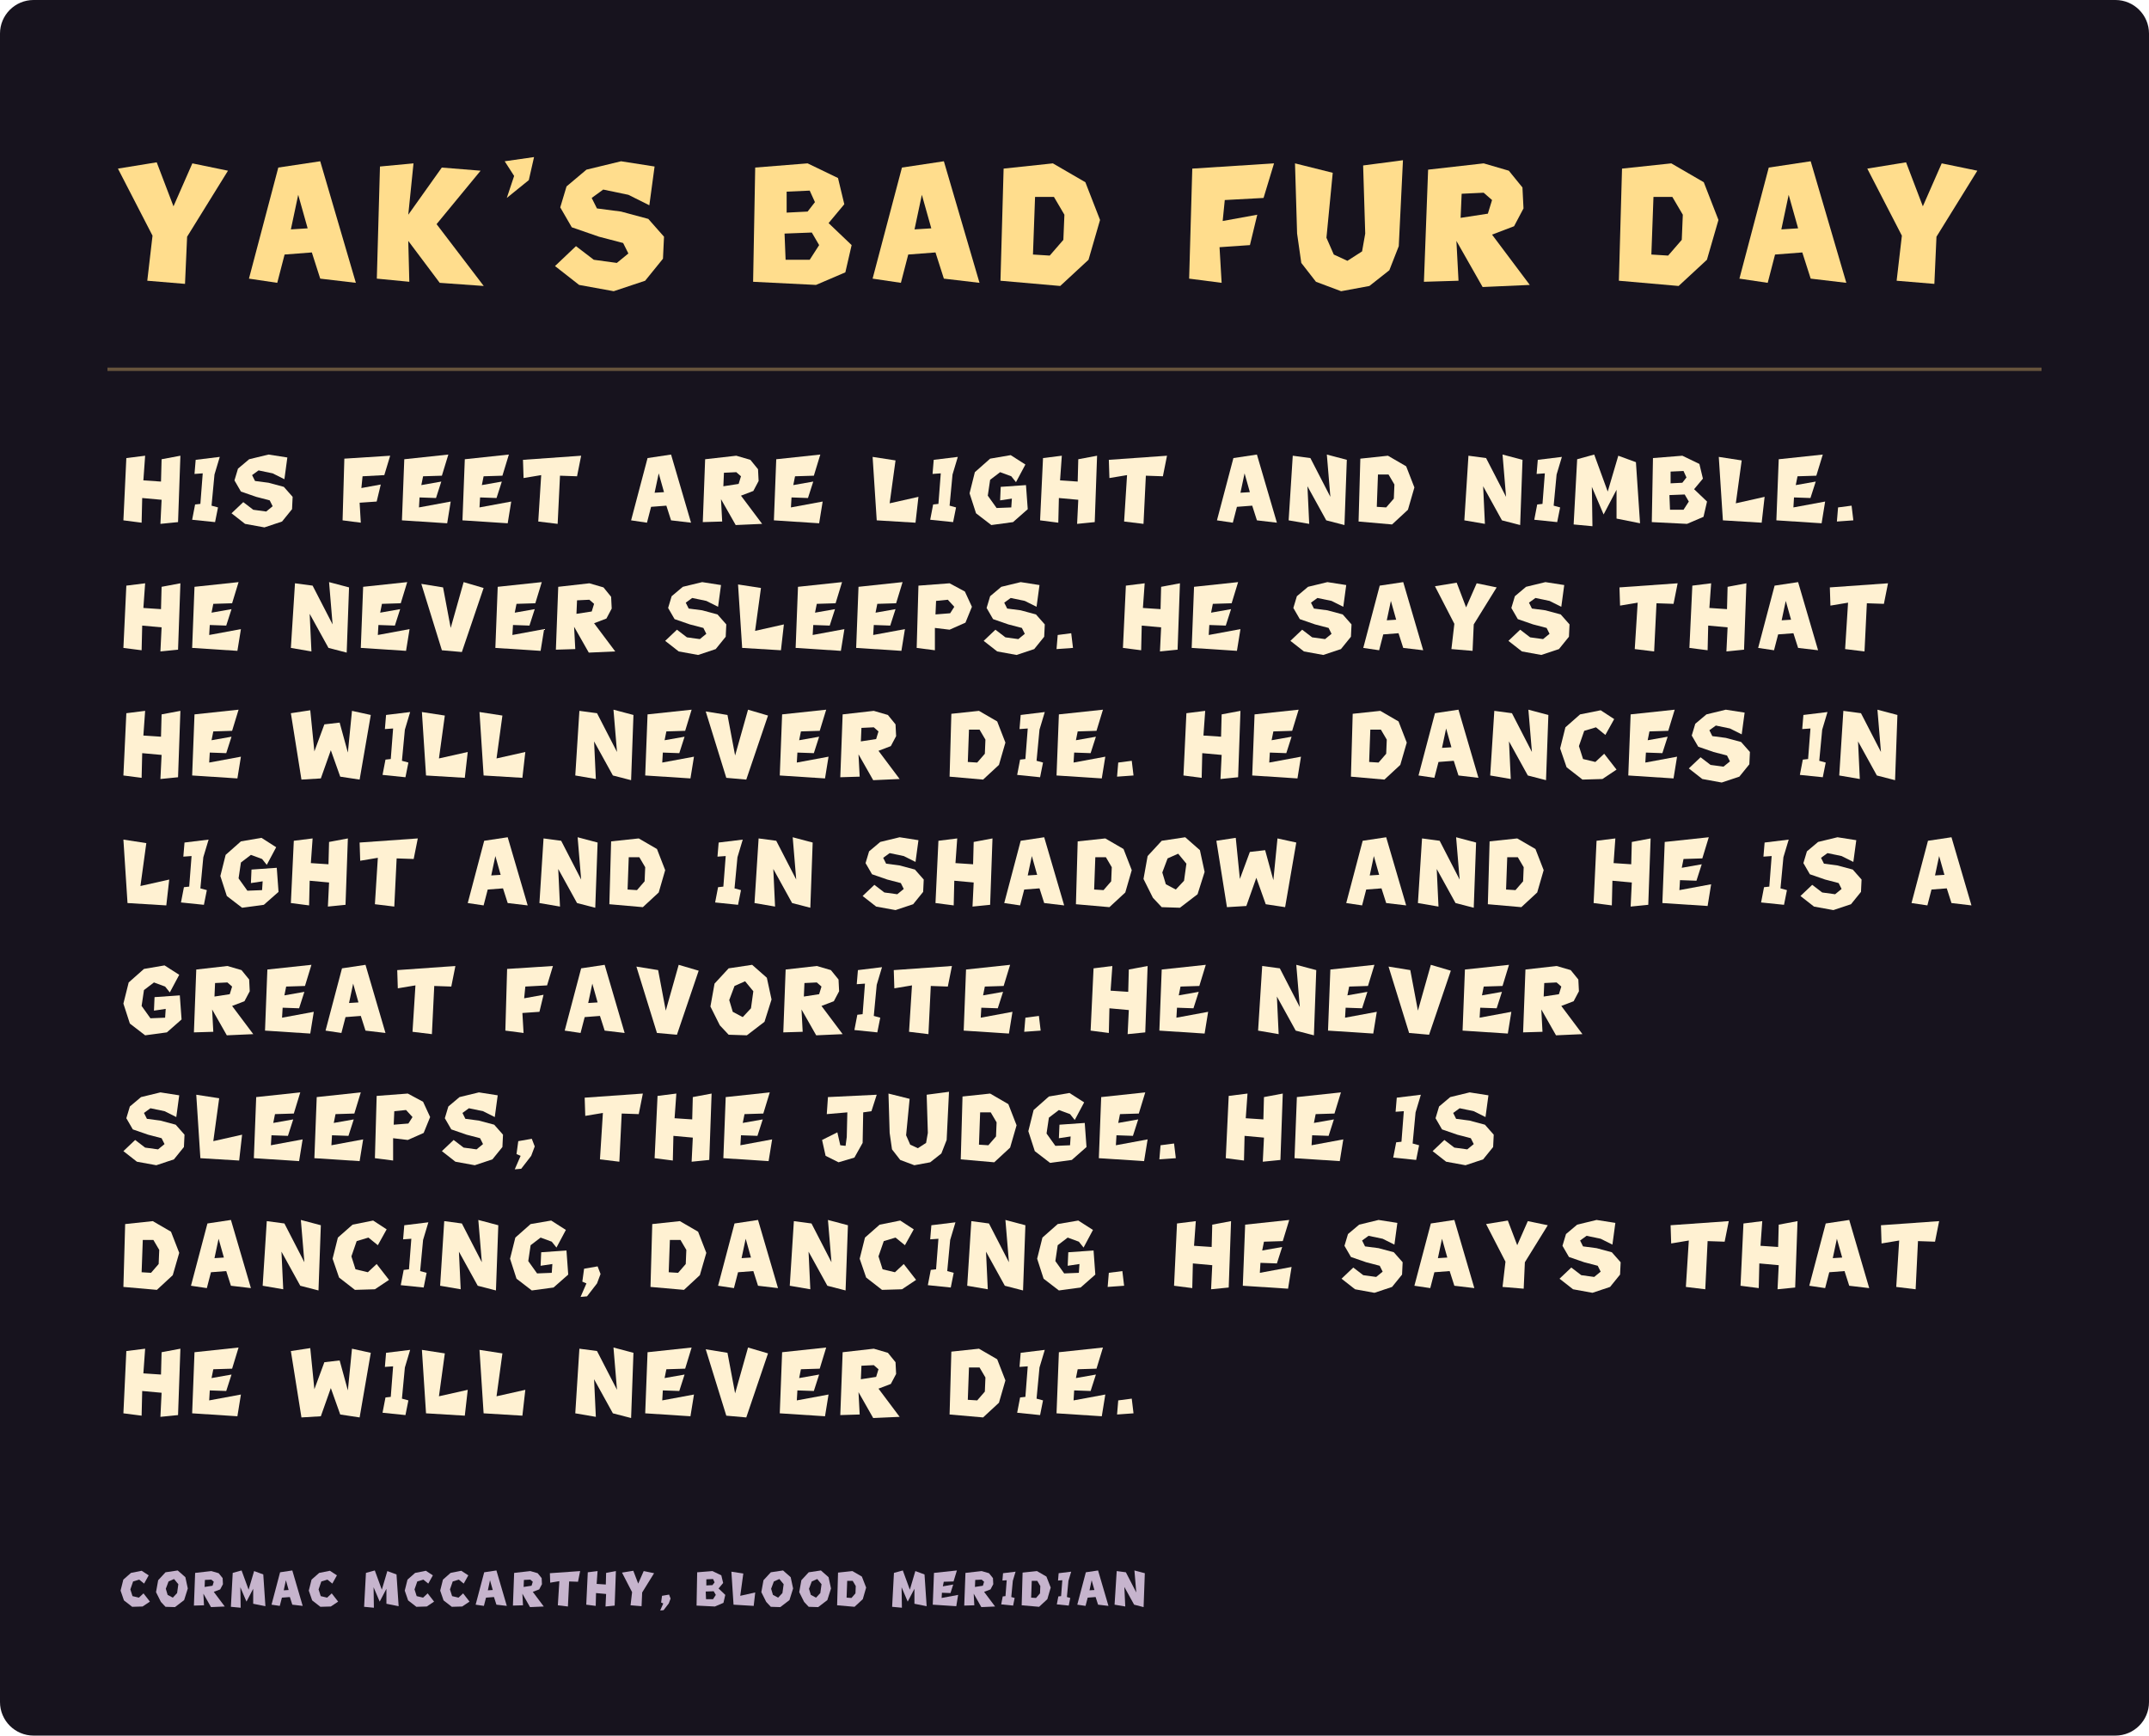
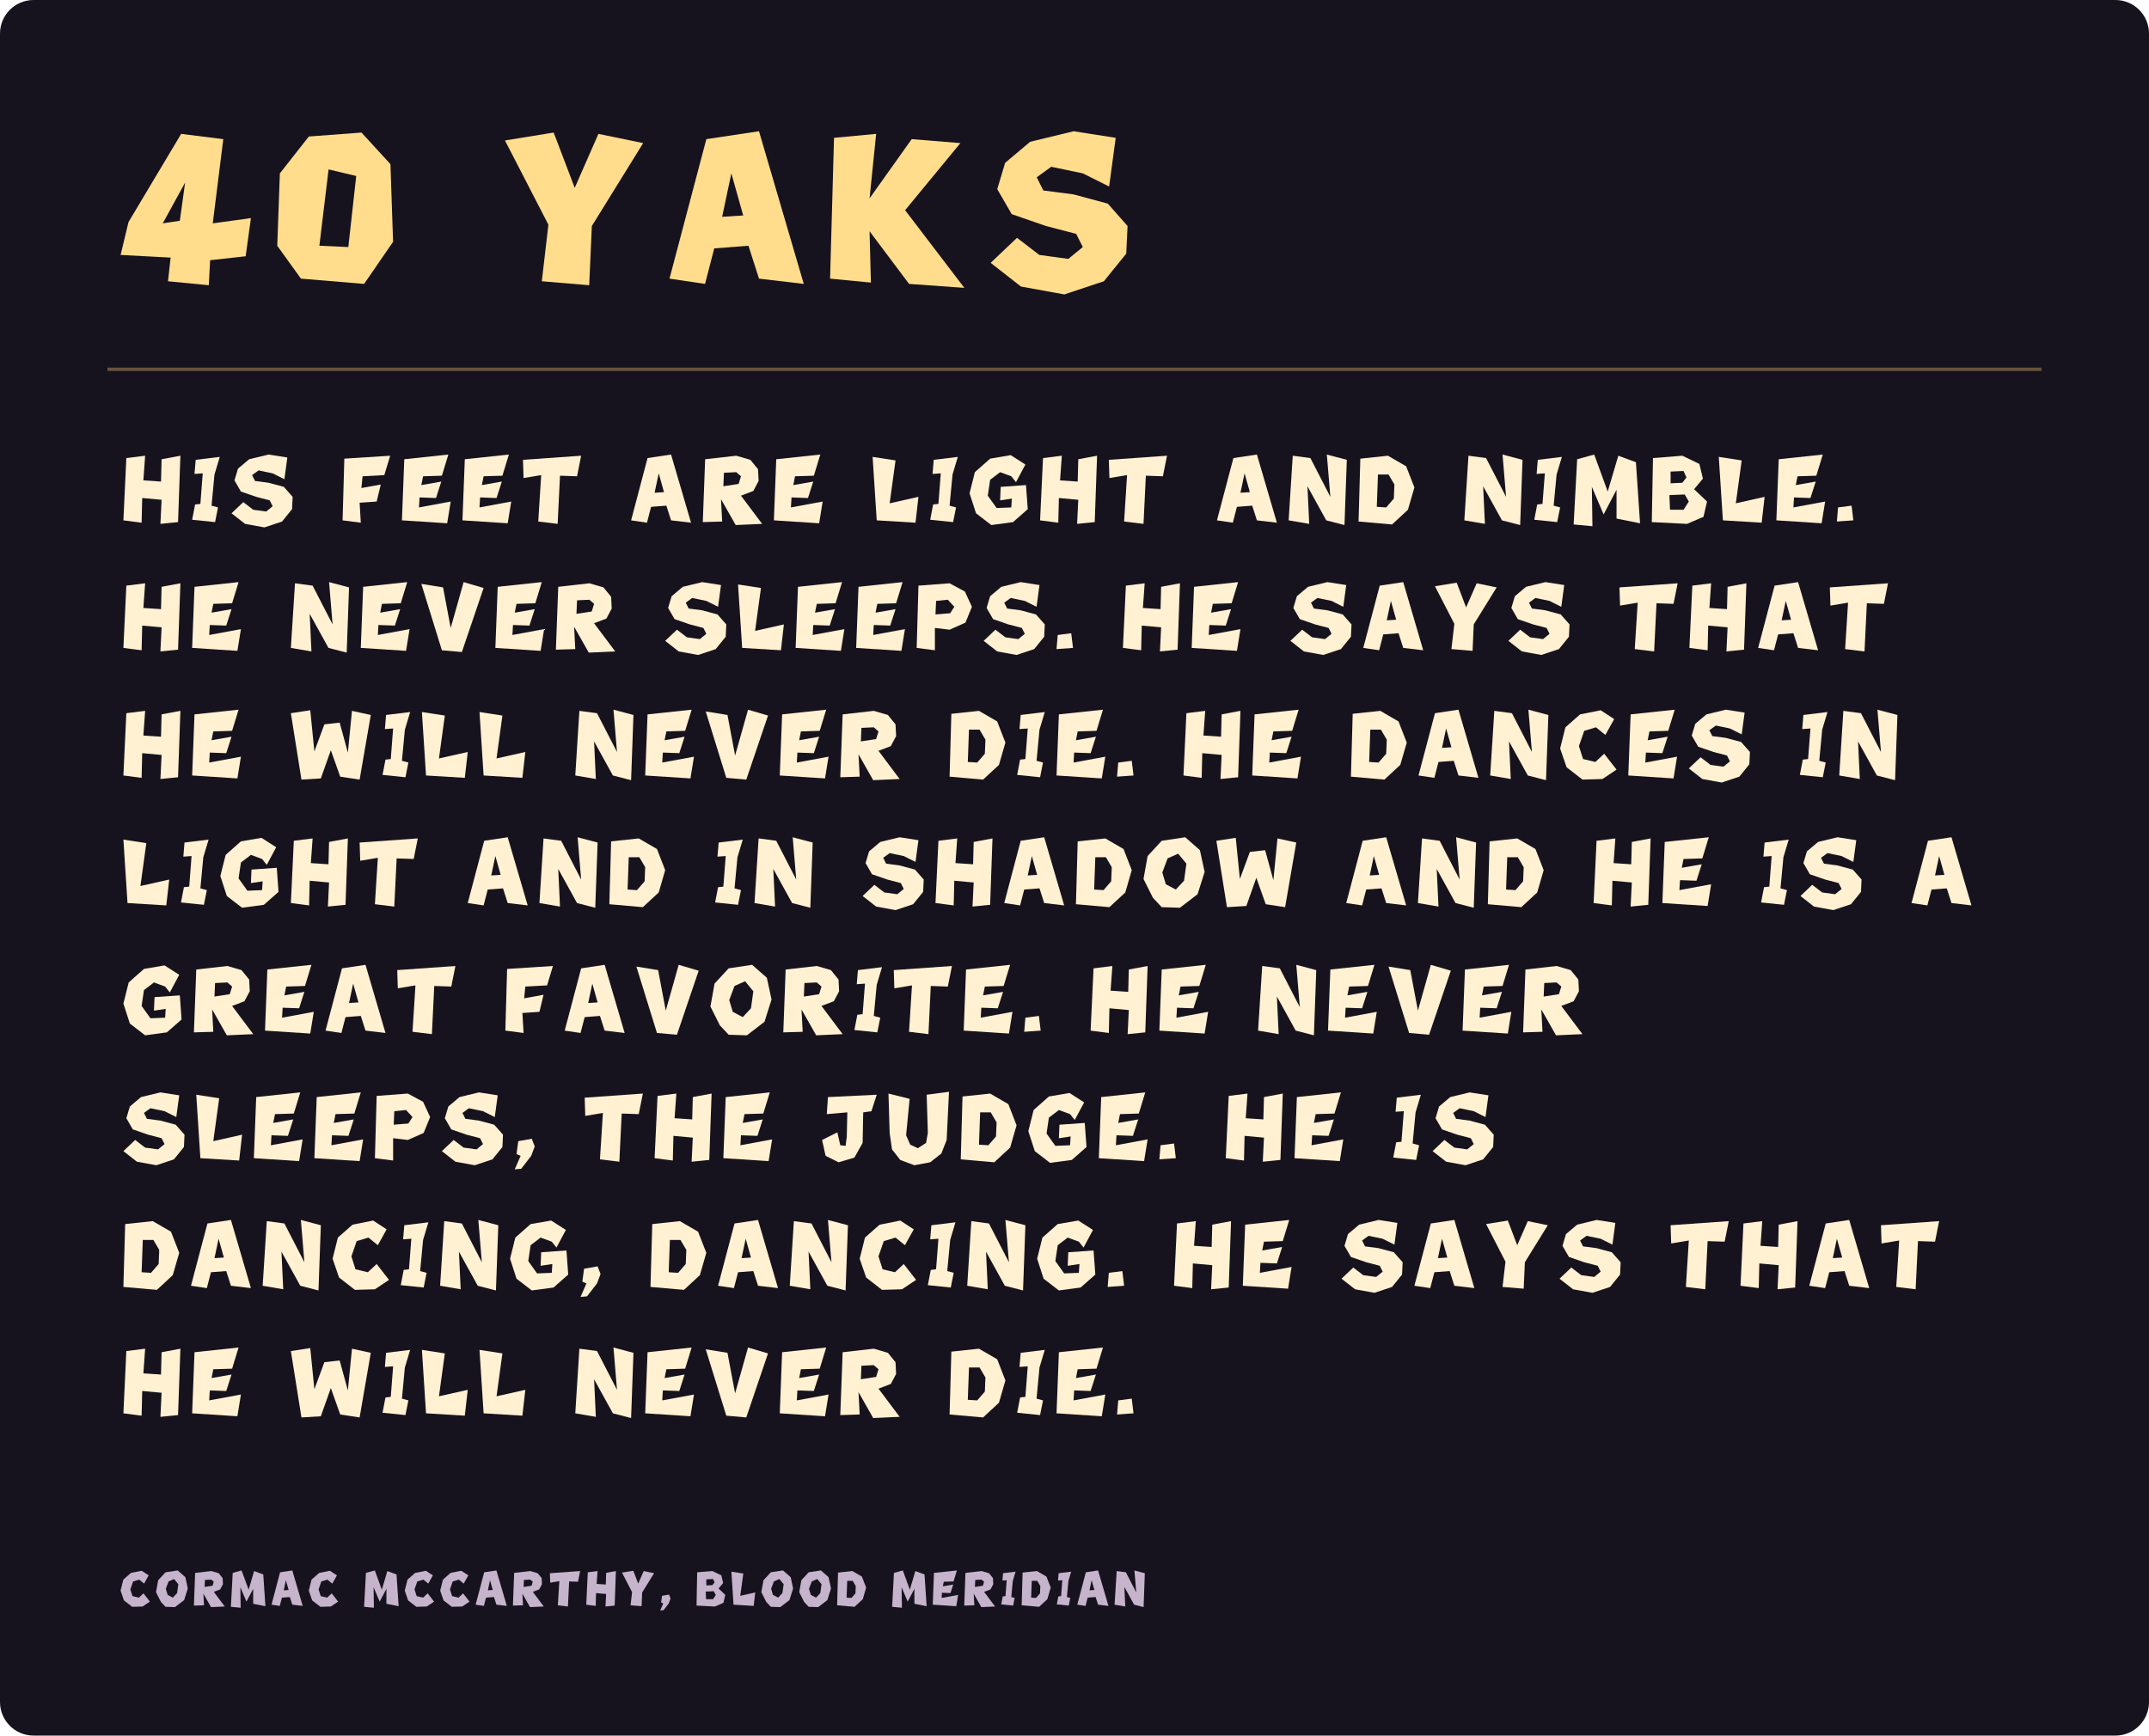
- <svg xmlns="http://www.w3.org/2000/svg" width="1280" height="1034" viewBox="0 0 1280 1034" role="img" aria-label="Yak's Bad Fur Day prose specimen">
+ <svg xmlns="http://www.w3.org/2000/svg" width="1280" height="1034" viewBox="0 0 1280 1034" role="img" aria-label="40 Yaks prose specimen">
  <rect width="1280" height="1034" rx="20" fill="#17131e" />
  <path d="M64 220H1216" stroke="#67543c" stroke-width="2" />
-   <path fill="#ffdd8d" d="M70 735 329 777 441 483 567 770 805 721 532 280 518 -35 266 -14 301 287Z" transform="translate(64.000 166) scale(0.08918618 -0.08918618)" />
-   <path fill="#ffdd8d" d="M70 0 266 742 546 784 784 -28 546 0 490 175 308 161 259 -28ZM350 329 462 336 399 560Z" transform="translate(142.038 166) scale(0.08918618 -0.08918618)" />
-   <path fill="#ffdd8d" d="M70 0 91 749 315 770 280 427 504 742 763 721 469 364 784 -49 490 -28 280 252 287 -21Z" transform="translate(218.203 166) scale(0.08918618 -0.08918618)" />
-   <path fill="#ffdd8d" d="M70 784 266 812 231 658 84 539 133 686Z" transform="translate(294.368 166) scale(0.08918618 -0.08918618)" />
-   <path fill="#ffdd8d" d="M700 490 560 560 392 595 315 539 350 469 511 448 693 399 798 280 791 133 672 -14 462 -84 231 -42 70 84 210 217 329 126 483 105 560 168 525 238 364 280 182 343 105 476 147 616 280 728 511 784 735 749Z" transform="translate(324.334 166) scale(0.08918618 -0.08918618)" />
-   <path fill="#ffdd8d" d="M70 -21 84 742 434 770 637 672 679 497 574 371 728 224 686 42 490 -42ZM294 441 434 448 483 511 448 588 294 581ZM287 126H448L511 224L462 308L280 301Z" transform="translate(442.328 166) scale(0.08918618 -0.08918618)" />
-   <path fill="#ffdd8d" d="M70 0 266 742 546 784 784 -28 546 0 490 175 308 161 259 -28ZM350 329 462 336 399 560Z" transform="translate(513.498 166) scale(0.08918618 -0.08918618)" />
-   <path fill="#ffdd8d" d="M70 -14 91 735 420 770 637 644 735 392 658 126 469 -49ZM287 161 399 154 490 259 497 427 427 546H301Z" transform="translate(589.663 166) scale(0.08918618 -0.08918618)" />
-   <path fill="#ffdd8d" d="M70 0 91 735 637 770 567 539 308 525 294 385 525 427 476 224 273 210 287 -28Z" transform="translate(702.038 166) scale(0.08918618 -0.08918618)" />
-   <path fill="#ffdd8d" d="M70 770 322 707 280 273 329 161 420 119 518 182 539 301 525 756 791 791 763 217 700 56 567 -49 378 -84 210 -21 112 105 84 301Z" transform="translate(765.093 166) scale(0.08918618 -0.08918618)" />
-   <path fill="#ffdd8d" d="M70 -21 98 728 469 770 637 721 728 609 735 469 672 350 525 294 777 -42 462 -56 287 252 301 -14ZM315 406 497 434 525 525 469 574 322 567Z" transform="translate(841.882 166) scale(0.08918618 -0.08918618)" />
-   <path fill="#ffdd8d" d="M70 -14 91 735 420 770 637 644 735 392 658 126 469 -49ZM287 161 399 154 490 259 497 427 427 546H301Z" transform="translate(958.002 166) scale(0.08918618 -0.08918618)" />
-   <path fill="#ffdd8d" d="M70 0 266 742 546 784 784 -28 546 0 490 175 308 161 259 -28ZM350 329 462 336 399 560Z" transform="translate(1029.797 166) scale(0.08918618 -0.08918618)" />
-   <path fill="#ffdd8d" d="M70 735 329 777 441 483 567 770 805 721 532 280 518 -35 266 -14 301 287Z" transform="translate(1105.962 166) scale(0.08918618 -0.08918618)" />
+   <path fill="#ffdd8d" d="M112 301 392 770 616 742 560 294 763 322 735 119 546 98 539 -35 322 -14 336 112 70 126ZM294 294 385 308 413 511Z" transform="translate(64.000 166) scale(0.112 -0.112)" />
+   <path fill="#ffdd8d" d="M196 0 70 175 84 560 238 756 518 777 672 609 686 196 532 -28ZM294 175 448 168 490 546 343 581Z" transform="translate(157.296 166) scale(0.112 -0.112)" />
+   <path fill="#ffdd8d" d="M70 735 329 777 441 483 567 770 805 721 532 280 518 -35 266 -14 301 287Z" transform="translate(292.928 166) scale(0.112 -0.112)" />
+   <path fill="#ffdd8d" d="M70 0 266 742 546 784 784 -28 546 0 490 175 308 161 259 -28ZM350 329 462 336 399 560Z" transform="translate(390.928 166) scale(0.112 -0.112)" />
+   <path fill="#ffdd8d" d="M70 0 91 749 315 770 280 427 504 742 763 721 469 364 784 -49 490 -28 280 252 287 -21Z" transform="translate(486.576 166) scale(0.112 -0.112)" />
+   <path fill="#ffdd8d" d="M700 490 560 560 392 595 315 539 350 469 511 448 693 399 798 280 791 133 672 -14 462 -84 231 -42 70 84 210 217 329 126 483 105 560 168 525 238 364 280 182 343 105 476 147 616 280 728 511 784 735 749Z" transform="translate(582.224 166) scale(0.112 -0.112)" />
  <path fill="#fff1d2" d="M70 0 105 742 329 770 308 476 518 462 525 728 749 770 721 -21 511 -42 525 245 294 266 287 -28Z" transform="translate(70.000 310) scale(0.05 -0.05)" />
  <path fill="#fff1d2" d="M112 721 399 756 336 546 301 175 378 154 343 -21 70 7 105 189 168 196 196 560 98 553Z" transform="translate(110.950 310) scale(0.05 -0.05)" />
  <path fill="#fff1d2" d="M700 490 560 560 392 595 315 539 350 469 511 448 693 399 798 280 791 133 672 -14 462 -84 231 -42 70 84 210 217 329 126 483 105 560 168 525 238 364 280 182 343 105 476 147 616 280 728 511 784 735 749Z" transform="translate(134.400 310) scale(0.05 -0.05)" />
  <path fill="#fff1d2" d="M70 0 91 735 637 770 567 539 308 525 294 385 525 427 476 224 273 210 287 -28Z" transform="translate(200.550 310) scale(0.05 -0.05)" />
  <path fill="#fff1d2" d="M98 728 623 784 546 532 322 525 301 420 539 462 476 266 280 273 273 154 651 224 609 -35 70 0Z" transform="translate(235.900 310) scale(0.05 -0.05)" />
  <path fill="#fff1d2" d="M98 728 623 784 546 532 322 525 301 420 539 462 476 266 280 273 273 154 651 224 609 -35 70 0Z" transform="translate(271.950 310) scale(0.05 -0.05)" />
  <path fill="#fff1d2" d="M70 721 763 770 714 525 511 532 483 -42 252 -14 287 539 77 504Z" transform="translate(308.000 310) scale(0.05 -0.05)" />
  <path fill="#fff1d2" d="M70 0 266 742 546 784 784 -28 546 0 490 175 308 161 259 -28ZM350 329 462 336 399 560Z" transform="translate(372.400 310) scale(0.05 -0.05)" />
  <path fill="#fff1d2" d="M70 -21 98 728 469 770 637 721 728 609 735 469 672 350 525 294 777 -42 462 -56 287 252 301 -14ZM315 406 497 434 525 525 469 574 322 567Z" transform="translate(415.100 310) scale(0.05 -0.05)" />
  <path fill="#fff1d2" d="M98 728 623 784 546 532 322 525 301 420 539 462 476 266 280 273 273 154 651 224 609 -35 70 0Z" transform="translate(457.450 310) scale(0.05 -0.05)" />
  <path fill="#fff1d2" d="M70 756 343 714 273 203 616 280 581 -28 119 0Z" transform="translate(516.250 310) scale(0.05 -0.05)" />
  <path fill="#fff1d2" d="M112 721 399 756 336 546 301 175 378 154 343 -21 70 7 105 189 168 196 196 560 98 553Z" transform="translate(550.550 310) scale(0.05 -0.05)" />
  <path fill="#fff1d2" d="M623 455 567 525 434 574 315 483 287 294 392 147 567 154 574 259 434 238 441 399 742 420 763 133 588 -21 329 -56 147 84 70 322 133 574 315 735 560 777 735 665Z" transform="translate(574.000 310) scale(0.05 -0.05)" />
  <path fill="#fff1d2" d="M70 0 105 742 329 770 308 476 518 462 525 728 749 770 721 -21 511 -42 525 245 294 266 287 -28Z" transform="translate(616.000 310) scale(0.05 -0.05)" />
  <path fill="#fff1d2" d="M70 721 763 770 714 525 511 532 483 -42 252 -14 287 539 77 504Z" transform="translate(656.950 310) scale(0.05 -0.05)" />
  <path fill="#fff1d2" d="M70 0 266 742 546 784 784 -28 546 0 490 175 308 161 259 -28ZM350 329 462 336 399 560Z" transform="translate(721.350 310) scale(0.05 -0.05)" />
  <path fill="#fff1d2" d="M70 0 119 770 329 742 567 280 525 784 763 721 735 -56 518 0 294 406 315 -42Z" transform="translate(764.050 310) scale(0.05 -0.05)" />
  <path fill="#fff1d2" d="M70 -14 91 735 420 770 637 644 735 392 658 126 469 -49ZM287 161 399 154 490 259 497 427 427 546H301Z" transform="translate(805.700 310) scale(0.05 -0.05)" />
  <path fill="#fff1d2" d="M70 0 119 770 329 742 567 280 525 784 763 721 735 -56 518 0 294 406 315 -42Z" transform="translate(868.700 310) scale(0.05 -0.05)" />
  <path fill="#fff1d2" d="M112 721 399 756 336 546 301 175 378 154 343 -21 70 7 105 189 168 196 196 560 98 553Z" transform="translate(910.350 310) scale(0.05 -0.05)" />
  <path fill="#fff1d2" d="M70 -49 112 728 315 784 476 343 602 770 812 693 861 -35 581 21V364L427 70L287 399L294 -70Z" transform="translate(933.800 310) scale(0.05 -0.05)" />
  <path fill="#fff1d2" d="M70 -21 84 742 434 770 637 672 679 497 574 371 728 224 686 42 490 -42ZM294 441 434 448 483 511 448 588 294 581ZM287 126H448L511 224L462 308L280 301Z" transform="translate(980.350 310) scale(0.05 -0.05)" />
  <path fill="#fff1d2" d="M70 756 343 714 273 203 616 280 581 -28 119 0Z" transform="translate(1020.250 310) scale(0.05 -0.05)" />
  <path fill="#fff1d2" d="M98 728 623 784 546 532 322 525 301 420 539 462 476 266 280 273 273 154 651 224 609 -35 70 0Z" transform="translate(1054.550 310) scale(0.05 -0.05)" />
  <path fill="#fff1d2" d="M84 154 245 175 266 0 70 -14Z" transform="translate(1090.600 310) scale(0.05 -0.05)" />
  <path fill="#fff1d2" d="M70 0 105 742 329 770 308 476 518 462 525 728 749 770 721 -21 511 -42 525 245 294 266 287 -28Z" transform="translate(70.000 386) scale(0.05 -0.05)" />
  <path fill="#fff1d2" d="M98 728 623 784 546 532 322 525 301 420 539 462 476 266 280 273 273 154 651 224 609 -35 70 0Z" transform="translate(110.950 386) scale(0.05 -0.05)" />
  <path fill="#fff1d2" d="M70 0 119 770 329 742 567 280 525 784 763 721 735 -56 518 0 294 406 315 -42Z" transform="translate(169.750 386) scale(0.05 -0.05)" />
  <path fill="#fff1d2" d="M98 728 623 784 546 532 322 525 301 420 539 462 476 266 280 273 273 154 651 224 609 -35 70 0Z" transform="translate(211.400 386) scale(0.05 -0.05)" />
  <path fill="#fff1d2" d="M70 763 329 721 420 238 574 784 812 714 553 -49 315 -28Z" transform="translate(247.450 386) scale(0.05 -0.05)" />
  <path fill="#fff1d2" d="M98 728 623 784 546 532 322 525 301 420 539 462 476 266 280 273 273 154 651 224 609 -35 70 0Z" transform="translate(291.550 386) scale(0.05 -0.05)" />
  <path fill="#fff1d2" d="M70 -21 98 728 469 770 637 721 728 609 735 469 672 350 525 294 777 -42 462 -56 287 252 301 -14ZM315 406 497 434 525 525 469 574 322 567Z" transform="translate(327.600 386) scale(0.05 -0.05)" />
  <path fill="#fff1d2" d="M700 490 560 560 392 595 315 539 350 469 511 448 693 399 798 280 791 133 672 -14 462 -84 231 -42 70 84 210 217 329 126 483 105 560 168 525 238 364 280 182 343 105 476 147 616 280 728 511 784 735 749Z" transform="translate(392.700 386) scale(0.05 -0.05)" />
  <path fill="#fff1d2" d="M70 756 343 714 273 203 616 280 581 -28 119 0Z" transform="translate(436.100 386) scale(0.05 -0.05)" />
  <path fill="#fff1d2" d="M98 728 623 784 546 532 322 525 301 420 539 462 476 266 280 273 273 154 651 224 609 -35 70 0Z" transform="translate(470.400 386) scale(0.05 -0.05)" />
  <path fill="#fff1d2" d="M98 728 623 784 546 532 322 525 301 420 539 462 476 266 280 273 273 154 651 224 609 -35 70 0Z" transform="translate(506.450 386) scale(0.05 -0.05)" />
  <path fill="#fff1d2" d="M70 0 91 742 462 770 644 672 728 490 651 301 462 217 287 238V-28ZM294 399 469 413 518 490 441 574 301 560Z" transform="translate(542.500 386) scale(0.05 -0.05)" />
  <path fill="#fff1d2" d="M700 490 560 560 392 595 315 539 350 469 511 448 693 399 798 280 791 133 672 -14 462 -84 231 -42 70 84 210 217 329 126 483 105 560 168 525 238 364 280 182 343 105 476 147 616 280 728 511 784 735 749Z" transform="translate(582.400 386) scale(0.05 -0.05)" />
  <path fill="#fff1d2" d="M84 154 245 175 266 0 70 -14Z" transform="translate(625.800 386) scale(0.05 -0.05)" />
  <path fill="#fff1d2" d="M70 0 105 742 329 770 308 476 518 462 525 728 749 770 721 -21 511 -42 525 245 294 266 287 -28Z" transform="translate(665.350 386) scale(0.05 -0.05)" />
  <path fill="#fff1d2" d="M98 728 623 784 546 532 322 525 301 420 539 462 476 266 280 273 273 154 651 224 609 -35 70 0Z" transform="translate(706.300 386) scale(0.05 -0.05)" />
  <path fill="#fff1d2" d="M700 490 560 560 392 595 315 539 350 469 511 448 693 399 798 280 791 133 672 -14 462 -84 231 -42 70 84 210 217 329 126 483 105 560 168 525 238 364 280 182 343 105 476 147 616 280 728 511 784 735 749Z" transform="translate(765.100 386) scale(0.05 -0.05)" />
  <path fill="#fff1d2" d="M70 0 266 742 546 784 784 -28 546 0 490 175 308 161 259 -28ZM350 329 462 336 399 560Z" transform="translate(808.500 386) scale(0.05 -0.05)" />
  <path fill="#fff1d2" d="M70 735 329 777 441 483 567 770 805 721 532 280 518 -35 266 -14 301 287Z" transform="translate(851.200 386) scale(0.05 -0.05)" />
  <path fill="#fff1d2" d="M700 490 560 560 392 595 315 539 350 469 511 448 693 399 798 280 791 133 672 -14 462 -84 231 -42 70 84 210 217 329 126 483 105 560 168 525 238 364 280 182 343 105 476 147 616 280 728 511 784 735 749Z" transform="translate(894.950 386) scale(0.05 -0.05)" />
  <path fill="#fff1d2" d="M70 721 763 770 714 525 511 532 483 -42 252 -14 287 539 77 504Z" transform="translate(961.100 386) scale(0.05 -0.05)" />
  <path fill="#fff1d2" d="M70 0 105 742 329 770 308 476 518 462 525 728 749 770 721 -21 511 -42 525 245 294 266 287 -28Z" transform="translate(1002.750 386) scale(0.05 -0.05)" />
  <path fill="#fff1d2" d="M70 0 266 742 546 784 784 -28 546 0 490 175 308 161 259 -28ZM350 329 462 336 399 560Z" transform="translate(1043.700 386) scale(0.05 -0.05)" />
  <path fill="#fff1d2" d="M70 721 763 770 714 525 511 532 483 -42 252 -14 287 539 77 504Z" transform="translate(1086.400 386) scale(0.05 -0.05)" />
  <path fill="#fff1d2" d="M70 0 105 742 329 770 308 476 518 462 525 728 749 770 721 -21 511 -42 525 245 294 266 287 -28Z" transform="translate(70.000 462) scale(0.05 -0.05)" />
  <path fill="#fff1d2" d="M98 728 623 784 546 532 322 525 301 420 539 462 476 266 280 273 273 154 651 224 609 -35 70 0Z" transform="translate(110.950 462) scale(0.05 -0.05)" />
  <path fill="#fff1d2" d="M70 742 301 777 350 287 469 609 651 630 749 273 798 770 1022 721 889 -49 658 -14 546 301 427 -35 196 -49Z" transform="translate(169.750 462) scale(0.05 -0.05)" />
  <path fill="#fff1d2" d="M112 721 399 756 336 546 301 175 378 154 343 -21 70 7 105 189 168 196 196 560 98 553Z" transform="translate(224.350 462) scale(0.05 -0.05)" />
  <path fill="#fff1d2" d="M70 756 343 714 273 203 616 280 581 -28 119 0Z" transform="translate(247.800 462) scale(0.05 -0.05)" />
  <path fill="#fff1d2" d="M70 756 343 714 273 203 616 280 581 -28 119 0Z" transform="translate(282.100 462) scale(0.05 -0.05)" />
  <path fill="#fff1d2" d="M70 0 119 770 329 742 567 280 525 784 763 721 735 -56 518 0 294 406 315 -42Z" transform="translate(339.150 462) scale(0.05 -0.05)" />
  <path fill="#fff1d2" d="M98 728 623 784 546 532 322 525 301 420 539 462 476 266 280 273 273 154 651 224 609 -35 70 0Z" transform="translate(380.800 462) scale(0.05 -0.05)" />
  <path fill="#fff1d2" d="M70 763 329 721 420 238 574 784 812 714 553 -49 315 -28Z" transform="translate(416.850 462) scale(0.05 -0.05)" />
  <path fill="#fff1d2" d="M98 728 623 784 546 532 322 525 301 420 539 462 476 266 280 273 273 154 651 224 609 -35 70 0Z" transform="translate(460.950 462) scale(0.05 -0.05)" />
  <path fill="#fff1d2" d="M70 -21 98 728 469 770 637 721 728 609 735 469 672 350 525 294 777 -42 462 -56 287 252 301 -14ZM315 406 497 434 525 525 469 574 322 567Z" transform="translate(497.000 462) scale(0.05 -0.05)" />
  <path fill="#fff1d2" d="M70 -14 91 735 420 770 637 644 735 392 658 126 469 -49ZM287 161 399 154 490 259 497 427 427 546H301Z" transform="translate(562.100 462) scale(0.05 -0.05)" />
  <path fill="#fff1d2" d="M112 721 399 756 336 546 301 175 378 154 343 -21 70 7 105 189 168 196 196 560 98 553Z" transform="translate(602.350 462) scale(0.05 -0.05)" />
  <path fill="#fff1d2" d="M98 728 623 784 546 532 322 525 301 420 539 462 476 266 280 273 273 154 651 224 609 -35 70 0Z" transform="translate(625.800 462) scale(0.05 -0.05)" />
  <path fill="#fff1d2" d="M84 154 245 175 266 0 70 -14Z" transform="translate(661.850 462) scale(0.05 -0.05)" />
  <path fill="#fff1d2" d="M70 0 105 742 329 770 308 476 518 462 525 728 749 770 721 -21 511 -42 525 245 294 266 287 -28Z" transform="translate(701.400 462) scale(0.05 -0.05)" />
  <path fill="#fff1d2" d="M98 728 623 784 546 532 322 525 301 420 539 462 476 266 280 273 273 154 651 224 609 -35 70 0Z" transform="translate(742.350 462) scale(0.05 -0.05)" />
  <path fill="#fff1d2" d="M70 -14 91 735 420 770 637 644 735 392 658 126 469 -49ZM287 161 399 154 490 259 497 427 427 546H301Z" transform="translate(801.150 462) scale(0.05 -0.05)" />
  <path fill="#fff1d2" d="M70 0 266 742 546 784 784 -28 546 0 490 175 308 161 259 -28ZM350 329 462 336 399 560Z" transform="translate(841.400 462) scale(0.05 -0.05)" />
  <path fill="#fff1d2" d="M70 0 119 770 329 742 567 280 525 784 763 721 735 -56 518 0 294 406 315 -42Z" transform="translate(884.100 462) scale(0.05 -0.05)" />
  <path fill="#fff1d2" d="M609 483 497 574 357 532 294 350 343 196 490 161 595 259 742 70 574 -42 336 -49 147 98 70 322 133 574 308 728 553 777 714 672Z" transform="translate(925.750 462) scale(0.05 -0.05)" />
  <path fill="#fff1d2" d="M98 728 623 784 546 532 322 525 301 420 539 462 476 266 280 273 273 154 651 224 609 -35 70 0Z" transform="translate(966.350 462) scale(0.05 -0.05)" />
  <path fill="#fff1d2" d="M700 490 560 560 392 595 315 539 350 469 511 448 693 399 798 280 791 133 672 -14 462 -84 231 -42 70 84 210 217 329 126 483 105 560 168 525 238 364 280 182 343 105 476 147 616 280 728 511 784 735 749Z" transform="translate(1002.400 462) scale(0.05 -0.05)" />
  <path fill="#fff1d2" d="M112 721 399 756 336 546 301 175 378 154 343 -21 70 7 105 189 168 196 196 560 98 553Z" transform="translate(1068.550 462) scale(0.05 -0.05)" />
  <path fill="#fff1d2" d="M70 0 119 770 329 742 567 280 525 784 763 721 735 -56 518 0 294 406 315 -42Z" transform="translate(1092.000 462) scale(0.05 -0.05)" />
  <path fill="#fff1d2" d="M70 756 343 714 273 203 616 280 581 -28 119 0Z" transform="translate(70.000 538) scale(0.05 -0.05)" />
  <path fill="#fff1d2" d="M112 721 399 756 336 546 301 175 378 154 343 -21 70 7 105 189 168 196 196 560 98 553Z" transform="translate(104.300 538) scale(0.05 -0.05)" />
  <path fill="#fff1d2" d="M623 455 567 525 434 574 315 483 287 294 392 147 567 154 574 259 434 238 441 399 742 420 763 133 588 -21 329 -56 147 84 70 322 133 574 315 735 560 777 735 665Z" transform="translate(127.750 538) scale(0.05 -0.05)" />
  <path fill="#fff1d2" d="M70 0 105 742 329 770 308 476 518 462 525 728 749 770 721 -21 511 -42 525 245 294 266 287 -28Z" transform="translate(169.750 538) scale(0.05 -0.05)" />
  <path fill="#fff1d2" d="M70 721 763 770 714 525 511 532 483 -42 252 -14 287 539 77 504Z" transform="translate(210.700 538) scale(0.05 -0.05)" />
  <path fill="#fff1d2" d="M70 0 266 742 546 784 784 -28 546 0 490 175 308 161 259 -28ZM350 329 462 336 399 560Z" transform="translate(275.100 538) scale(0.05 -0.05)" />
  <path fill="#fff1d2" d="M70 0 119 770 329 742 567 280 525 784 763 721 735 -56 518 0 294 406 315 -42Z" transform="translate(317.800 538) scale(0.05 -0.05)" />
  <path fill="#fff1d2" d="M70 -14 91 735 420 770 637 644 735 392 658 126 469 -49ZM287 161 399 154 490 259 497 427 427 546H301Z" transform="translate(359.450 538) scale(0.05 -0.05)" />
  <path fill="#fff1d2" d="M112 721 399 756 336 546 301 175 378 154 343 -21 70 7 105 189 168 196 196 560 98 553Z" transform="translate(422.450 538) scale(0.05 -0.05)" />
  <path fill="#fff1d2" d="M70 0 119 770 329 742 567 280 525 784 763 721 735 -56 518 0 294 406 315 -42Z" transform="translate(445.900 538) scale(0.05 -0.05)" />
  <path fill="#fff1d2" d="M700 490 560 560 392 595 315 539 350 469 511 448 693 399 798 280 791 133 672 -14 462 -84 231 -42 70 84 210 217 329 126 483 105 560 168 525 238 364 280 182 343 105 476 147 616 280 728 511 784 735 749Z" transform="translate(510.300 538) scale(0.05 -0.05)" />
  <path fill="#fff1d2" d="M70 0 105 742 329 770 308 476 518 462 525 728 749 770 721 -21 511 -42 525 245 294 266 287 -28Z" transform="translate(553.700 538) scale(0.05 -0.05)" />
  <path fill="#fff1d2" d="M70 0 266 742 546 784 784 -28 546 0 490 175 308 161 259 -28ZM350 329 462 336 399 560Z" transform="translate(594.650 538) scale(0.05 -0.05)" />
  <path fill="#fff1d2" d="M70 -14 91 735 420 770 637 644 735 392 658 126 469 -49ZM287 161 399 154 490 259 497 427 427 546H301Z" transform="translate(637.350 538) scale(0.05 -0.05)" />
  <path fill="#fff1d2" d="M182 63 70 287 119 560 287 742 567 784 742 630 798 371 714 105 504 -56 287 -49ZM336 224 455 161 553 266 581 469 483 588 357 532 294 364Z" transform="translate(677.600 538) scale(0.05 -0.05)" />
  <path fill="#fff1d2" d="M70 742 301 777 350 287 469 609 651 630 749 273 798 770 1022 721 889 -49 658 -14 546 301 427 -35 196 -49Z" transform="translate(721.000 538) scale(0.05 -0.05)" />
  <path fill="#fff1d2" d="M70 0 266 742 546 784 784 -28 546 0 490 175 308 161 259 -28ZM350 329 462 336 399 560Z" transform="translate(798.350 538) scale(0.05 -0.05)" />
  <path fill="#fff1d2" d="M70 0 119 770 329 742 567 280 525 784 763 721 735 -56 518 0 294 406 315 -42Z" transform="translate(841.050 538) scale(0.05 -0.05)" />
  <path fill="#fff1d2" d="M70 -14 91 735 420 770 637 644 735 392 658 126 469 -49ZM287 161 399 154 490 259 497 427 427 546H301Z" transform="translate(882.700 538) scale(0.05 -0.05)" />
  <path fill="#fff1d2" d="M70 0 105 742 329 770 308 476 518 462 525 728 749 770 721 -21 511 -42 525 245 294 266 287 -28Z" transform="translate(945.700 538) scale(0.05 -0.05)" />
  <path fill="#fff1d2" d="M98 728 623 784 546 532 322 525 301 420 539 462 476 266 280 273 273 154 651 224 609 -35 70 0Z" transform="translate(986.650 538) scale(0.05 -0.05)" />
  <path fill="#fff1d2" d="M112 721 399 756 336 546 301 175 378 154 343 -21 70 7 105 189 168 196 196 560 98 553Z" transform="translate(1045.450 538) scale(0.05 -0.05)" />
  <path fill="#fff1d2" d="M700 490 560 560 392 595 315 539 350 469 511 448 693 399 798 280 791 133 672 -14 462 -84 231 -42 70 84 210 217 329 126 483 105 560 168 525 238 364 280 182 343 105 476 147 616 280 728 511 784 735 749Z" transform="translate(1068.900 538) scale(0.05 -0.05)" />
  <path fill="#fff1d2" d="M70 0 266 742 546 784 784 -28 546 0 490 175 308 161 259 -28ZM350 329 462 336 399 560Z" transform="translate(1135.050 538) scale(0.05 -0.05)" />
  <path fill="#fff1d2" d="M623 455 567 525 434 574 315 483 287 294 392 147 567 154 574 259 434 238 441 399 742 420 763 133 588 -21 329 -56 147 84 70 322 133 574 315 735 560 777 735 665Z" transform="translate(70.000 614) scale(0.05 -0.05)" />
  <path fill="#fff1d2" d="M70 -21 98 728 469 770 637 721 728 609 735 469 672 350 525 294 777 -42 462 -56 287 252 301 -14ZM315 406 497 434 525 525 469 574 322 567Z" transform="translate(112.000 614) scale(0.05 -0.05)" />
  <path fill="#fff1d2" d="M98 728 623 784 546 532 322 525 301 420 539 462 476 266 280 273 273 154 651 224 609 -35 70 0Z" transform="translate(154.350 614) scale(0.05 -0.05)" />
  <path fill="#fff1d2" d="M70 0 266 742 546 784 784 -28 546 0 490 175 308 161 259 -28ZM350 329 462 336 399 560Z" transform="translate(190.400 614) scale(0.05 -0.05)" />
  <path fill="#fff1d2" d="M70 721 763 770 714 525 511 532 483 -42 252 -14 287 539 77 504Z" transform="translate(233.100 614) scale(0.05 -0.05)" />
  <path fill="#fff1d2" d="M70 0 91 735 637 770 567 539 308 525 294 385 525 427 476 224 273 210 287 -28Z" transform="translate(297.500 614) scale(0.05 -0.05)" />
  <path fill="#fff1d2" d="M70 0 266 742 546 784 784 -28 546 0 490 175 308 161 259 -28ZM350 329 462 336 399 560Z" transform="translate(332.850 614) scale(0.05 -0.05)" />
  <path fill="#fff1d2" d="M70 763 329 721 420 238 574 784 812 714 553 -49 315 -28Z" transform="translate(375.550 614) scale(0.05 -0.05)" />
  <path fill="#fff1d2" d="M182 63 70 287 119 560 287 742 567 784 742 630 798 371 714 105 504 -56 287 -49ZM336 224 455 161 553 266 581 469 483 588 357 532 294 364Z" transform="translate(419.650 614) scale(0.05 -0.05)" />
  <path fill="#fff1d2" d="M70 -21 98 728 469 770 637 721 728 609 735 469 672 350 525 294 777 -42 462 -56 287 252 301 -14ZM315 406 497 434 525 525 469 574 322 567Z" transform="translate(463.050 614) scale(0.05 -0.05)" />
  <path fill="#fff1d2" d="M112 721 399 756 336 546 301 175 378 154 343 -21 70 7 105 189 168 196 196 560 98 553Z" transform="translate(505.400 614) scale(0.05 -0.05)" />
  <path fill="#fff1d2" d="M70 721 763 770 714 525 511 532 483 -42 252 -14 287 539 77 504Z" transform="translate(528.850 614) scale(0.05 -0.05)" />
  <path fill="#fff1d2" d="M98 728 623 784 546 532 322 525 301 420 539 462 476 266 280 273 273 154 651 224 609 -35 70 0Z" transform="translate(570.500 614) scale(0.05 -0.05)" />
  <path fill="#fff1d2" d="M84 154 245 175 266 0 70 -14Z" transform="translate(606.550 614) scale(0.05 -0.05)" />
  <path fill="#fff1d2" d="M70 0 105 742 329 770 308 476 518 462 525 728 749 770 721 -21 511 -42 525 245 294 266 287 -28Z" transform="translate(646.100 614) scale(0.05 -0.05)" />
  <path fill="#fff1d2" d="M98 728 623 784 546 532 322 525 301 420 539 462 476 266 280 273 273 154 651 224 609 -35 70 0Z" transform="translate(687.050 614) scale(0.05 -0.05)" />
  <path fill="#fff1d2" d="M70 0 119 770 329 742 567 280 525 784 763 721 735 -56 518 0 294 406 315 -42Z" transform="translate(745.850 614) scale(0.05 -0.05)" />
  <path fill="#fff1d2" d="M98 728 623 784 546 532 322 525 301 420 539 462 476 266 280 273 273 154 651 224 609 -35 70 0Z" transform="translate(787.500 614) scale(0.05 -0.05)" />
  <path fill="#fff1d2" d="M70 763 329 721 420 238 574 784 812 714 553 -49 315 -28Z" transform="translate(823.550 614) scale(0.05 -0.05)" />
  <path fill="#fff1d2" d="M98 728 623 784 546 532 322 525 301 420 539 462 476 266 280 273 273 154 651 224 609 -35 70 0Z" transform="translate(867.650 614) scale(0.05 -0.05)" />
  <path fill="#fff1d2" d="M70 -21 98 728 469 770 637 721 728 609 735 469 672 350 525 294 777 -42 462 -56 287 252 301 -14ZM315 406 497 434 525 525 469 574 322 567Z" transform="translate(903.700 614) scale(0.05 -0.05)" />
  <path fill="#fff1d2" d="M700 490 560 560 392 595 315 539 350 469 511 448 693 399 798 280 791 133 672 -14 462 -84 231 -42 70 84 210 217 329 126 483 105 560 168 525 238 364 280 182 343 105 476 147 616 280 728 511 784 735 749Z" transform="translate(70.000 690) scale(0.05 -0.05)" />
  <path fill="#fff1d2" d="M70 756 343 714 273 203 616 280 581 -28 119 0Z" transform="translate(113.400 690) scale(0.05 -0.05)" />
  <path fill="#fff1d2" d="M98 728 623 784 546 532 322 525 301 420 539 462 476 266 280 273 273 154 651 224 609 -35 70 0Z" transform="translate(147.700 690) scale(0.05 -0.05)" />
  <path fill="#fff1d2" d="M98 728 623 784 546 532 322 525 301 420 539 462 476 266 280 273 273 154 651 224 609 -35 70 0Z" transform="translate(183.750 690) scale(0.05 -0.05)" />
  <path fill="#fff1d2" d="M70 0 91 742 462 770 644 672 728 490 651 301 462 217 287 238V-28ZM294 399 469 413 518 490 441 574 301 560Z" transform="translate(219.800 690) scale(0.05 -0.05)" />
  <path fill="#fff1d2" d="M700 490 560 560 392 595 315 539 350 469 511 448 693 399 798 280 791 133 672 -14 462 -84 231 -42 70 84 210 217 329 126 483 105 560 168 525 238 364 280 182 343 105 476 147 616 280 728 511 784 735 749Z" transform="translate(259.700 690) scale(0.05 -0.05)" />
  <path fill="#fff1d2" d="M112 203 273 231 308 140 266 28 147 -126 70 -133 140 28 91 49Z" transform="translate(303.100 690) scale(0.05 -0.05)" />
  <path fill="#fff1d2" d="M70 721 763 770 714 525 511 532 483 -42 252 -14 287 539 77 504Z" transform="translate(344.750 690) scale(0.05 -0.05)" />
  <path fill="#fff1d2" d="M70 0 105 742 329 770 308 476 518 462 525 728 749 770 721 -21 511 -42 525 245 294 266 287 -28Z" transform="translate(386.400 690) scale(0.05 -0.05)" />
  <path fill="#fff1d2" d="M98 728 623 784 546 532 322 525 301 420 539 462 476 266 280 273 273 154 651 224 609 -35 70 0Z" transform="translate(427.350 690) scale(0.05 -0.05)" />
  <path fill="#fff1d2" d="M140 728 721 756 658 560 560 546 553 182 455 7 266 -49 112 28 70 217 252 308 287 154 350 147 364 252 371 546 126 525Z" transform="translate(486.150 690) scale(0.05 -0.05)" />
  <path fill="#fff1d2" d="M70 770 322 707 280 273 329 161 420 119 518 182 539 301 525 756 791 791 763 217 700 56 567 -49 378 -84 210 -21 112 105 84 301Z" transform="translate(525.700 690) scale(0.05 -0.05)" />
  <path fill="#fff1d2" d="M70 -14 91 735 420 770 637 644 735 392 658 126 469 -49ZM287 161 399 154 490 259 497 427 427 546H301Z" transform="translate(568.750 690) scale(0.05 -0.05)" />
  <path fill="#fff1d2" d="M623 455 567 525 434 574 315 483 287 294 392 147 567 154 574 259 434 238 441 399 742 420 763 133 588 -21 329 -56 147 84 70 322 133 574 315 735 560 777 735 665Z" transform="translate(609.000 690) scale(0.05 -0.05)" />
  <path fill="#fff1d2" d="M98 728 623 784 546 532 322 525 301 420 539 462 476 266 280 273 273 154 651 224 609 -35 70 0Z" transform="translate(651.000 690) scale(0.05 -0.05)" />
  <path fill="#fff1d2" d="M84 154 245 175 266 0 70 -14Z" transform="translate(687.050 690) scale(0.05 -0.05)" />
  <path fill="#fff1d2" d="M70 0 105 742 329 770 308 476 518 462 525 728 749 770 721 -21 511 -42 525 245 294 266 287 -28Z" transform="translate(726.600 690) scale(0.05 -0.05)" />
  <path fill="#fff1d2" d="M98 728 623 784 546 532 322 525 301 420 539 462 476 266 280 273 273 154 651 224 609 -35 70 0Z" transform="translate(767.550 690) scale(0.05 -0.05)" />
  <path fill="#fff1d2" d="M112 721 399 756 336 546 301 175 378 154 343 -21 70 7 105 189 168 196 196 560 98 553Z" transform="translate(826.350 690) scale(0.05 -0.05)" />
  <path fill="#fff1d2" d="M700 490 560 560 392 595 315 539 350 469 511 448 693 399 798 280 791 133 672 -14 462 -84 231 -42 70 84 210 217 329 126 483 105 560 168 525 238 364 280 182 343 105 476 147 616 280 728 511 784 735 749Z" transform="translate(849.800 690) scale(0.05 -0.05)" />
  <path fill="#fff1d2" d="M70 -14 91 735 420 770 637 644 735 392 658 126 469 -49ZM287 161 399 154 490 259 497 427 427 546H301Z" transform="translate(70.000 766) scale(0.05 -0.05)" />
  <path fill="#fff1d2" d="M70 0 266 742 546 784 784 -28 546 0 490 175 308 161 259 -28ZM350 329 462 336 399 560Z" transform="translate(110.250 766) scale(0.05 -0.05)" />
  <path fill="#fff1d2" d="M70 0 119 770 329 742 567 280 525 784 763 721 735 -56 518 0 294 406 315 -42Z" transform="translate(152.950 766) scale(0.05 -0.05)" />
  <path fill="#fff1d2" d="M609 483 497 574 357 532 294 350 343 196 490 161 595 259 742 70 574 -42 336 -49 147 98 70 322 133 574 308 728 553 777 714 672Z" transform="translate(194.600 766) scale(0.05 -0.05)" />
  <path fill="#fff1d2" d="M112 721 399 756 336 546 301 175 378 154 343 -21 70 7 105 189 168 196 196 560 98 553Z" transform="translate(235.200 766) scale(0.05 -0.05)" />
  <path fill="#fff1d2" d="M70 0 119 770 329 742 567 280 525 784 763 721 735 -56 518 0 294 406 315 -42Z" transform="translate(258.650 766) scale(0.05 -0.05)" />
  <path fill="#fff1d2" d="M623 455 567 525 434 574 315 483 287 294 392 147 567 154 574 259 434 238 441 399 742 420 763 133 588 -21 329 -56 147 84 70 322 133 574 315 735 560 777 735 665Z" transform="translate(300.300 766) scale(0.05 -0.05)" />
  <path fill="#fff1d2" d="M112 203 273 231 308 140 266 28 147 -126 70 -133 140 28 91 49Z" transform="translate(342.300 766) scale(0.05 -0.05)" />
  <path fill="#fff1d2" d="M70 -14 91 735 420 770 637 644 735 392 658 126 469 -49ZM287 161 399 154 490 259 497 427 427 546H301Z" transform="translate(383.950 766) scale(0.05 -0.05)" />
  <path fill="#fff1d2" d="M70 0 266 742 546 784 784 -28 546 0 490 175 308 161 259 -28ZM350 329 462 336 399 560Z" transform="translate(424.200 766) scale(0.05 -0.05)" />
  <path fill="#fff1d2" d="M70 0 119 770 329 742 567 280 525 784 763 721 735 -56 518 0 294 406 315 -42Z" transform="translate(466.900 766) scale(0.05 -0.05)" />
  <path fill="#fff1d2" d="M609 483 497 574 357 532 294 350 343 196 490 161 595 259 742 70 574 -42 336 -49 147 98 70 322 133 574 308 728 553 777 714 672Z" transform="translate(508.550 766) scale(0.05 -0.05)" />
  <path fill="#fff1d2" d="M112 721 399 756 336 546 301 175 378 154 343 -21 70 7 105 189 168 196 196 560 98 553Z" transform="translate(549.150 766) scale(0.05 -0.05)" />
  <path fill="#fff1d2" d="M70 0 119 770 329 742 567 280 525 784 763 721 735 -56 518 0 294 406 315 -42Z" transform="translate(572.600 766) scale(0.05 -0.05)" />
  <path fill="#fff1d2" d="M623 455 567 525 434 574 315 483 287 294 392 147 567 154 574 259 434 238 441 399 742 420 763 133 588 -21 329 -56 147 84 70 322 133 574 315 735 560 777 735 665Z" transform="translate(614.250 766) scale(0.05 -0.05)" />
  <path fill="#fff1d2" d="M84 154 245 175 266 0 70 -14Z" transform="translate(656.250 766) scale(0.05 -0.05)" />
  <path fill="#fff1d2" d="M70 0 105 742 329 770 308 476 518 462 525 728 749 770 721 -21 511 -42 525 245 294 266 287 -28Z" transform="translate(695.800 766) scale(0.05 -0.05)" />
  <path fill="#fff1d2" d="M98 728 623 784 546 532 322 525 301 420 539 462 476 266 280 273 273 154 651 224 609 -35 70 0Z" transform="translate(736.750 766) scale(0.05 -0.05)" />
  <path fill="#fff1d2" d="M700 490 560 560 392 595 315 539 350 469 511 448 693 399 798 280 791 133 672 -14 462 -84 231 -42 70 84 210 217 329 126 483 105 560 168 525 238 364 280 182 343 105 476 147 616 280 728 511 784 735 749Z" transform="translate(795.550 766) scale(0.05 -0.05)" />
  <path fill="#fff1d2" d="M70 0 266 742 546 784 784 -28 546 0 490 175 308 161 259 -28ZM350 329 462 336 399 560Z" transform="translate(838.950 766) scale(0.05 -0.05)" />
  <path fill="#fff1d2" d="M70 735 329 777 441 483 567 770 805 721 532 280 518 -35 266 -14 301 287Z" transform="translate(881.650 766) scale(0.05 -0.05)" />
  <path fill="#fff1d2" d="M700 490 560 560 392 595 315 539 350 469 511 448 693 399 798 280 791 133 672 -14 462 -84 231 -42 70 84 210 217 329 126 483 105 560 168 525 238 364 280 182 343 105 476 147 616 280 728 511 784 735 749Z" transform="translate(925.400 766) scale(0.05 -0.05)" />
  <path fill="#fff1d2" d="M70 721 763 770 714 525 511 532 483 -42 252 -14 287 539 77 504Z" transform="translate(991.550 766) scale(0.05 -0.05)" />
  <path fill="#fff1d2" d="M70 0 105 742 329 770 308 476 518 462 525 728 749 770 721 -21 511 -42 525 245 294 266 287 -28Z" transform="translate(1033.200 766) scale(0.05 -0.05)" />
  <path fill="#fff1d2" d="M70 0 266 742 546 784 784 -28 546 0 490 175 308 161 259 -28ZM350 329 462 336 399 560Z" transform="translate(1074.150 766) scale(0.05 -0.05)" />
  <path fill="#fff1d2" d="M70 721 763 770 714 525 511 532 483 -42 252 -14 287 539 77 504Z" transform="translate(1116.850 766) scale(0.05 -0.05)" />
  <path fill="#fff1d2" d="M70 0 105 742 329 770 308 476 518 462 525 728 749 770 721 -21 511 -42 525 245 294 266 287 -28Z" transform="translate(70.000 842) scale(0.05 -0.05)" />
  <path fill="#fff1d2" d="M98 728 623 784 546 532 322 525 301 420 539 462 476 266 280 273 273 154 651 224 609 -35 70 0Z" transform="translate(110.950 842) scale(0.05 -0.05)" />
  <path fill="#fff1d2" d="M70 742 301 777 350 287 469 609 651 630 749 273 798 770 1022 721 889 -49 658 -14 546 301 427 -35 196 -49Z" transform="translate(169.750 842) scale(0.05 -0.05)" />
  <path fill="#fff1d2" d="M112 721 399 756 336 546 301 175 378 154 343 -21 70 7 105 189 168 196 196 560 98 553Z" transform="translate(224.350 842) scale(0.05 -0.05)" />
  <path fill="#fff1d2" d="M70 756 343 714 273 203 616 280 581 -28 119 0Z" transform="translate(247.800 842) scale(0.05 -0.05)" />
  <path fill="#fff1d2" d="M70 756 343 714 273 203 616 280 581 -28 119 0Z" transform="translate(282.100 842) scale(0.05 -0.05)" />
  <path fill="#fff1d2" d="M70 0 119 770 329 742 567 280 525 784 763 721 735 -56 518 0 294 406 315 -42Z" transform="translate(339.150 842) scale(0.05 -0.05)" />
  <path fill="#fff1d2" d="M98 728 623 784 546 532 322 525 301 420 539 462 476 266 280 273 273 154 651 224 609 -35 70 0Z" transform="translate(380.800 842) scale(0.05 -0.05)" />
  <path fill="#fff1d2" d="M70 763 329 721 420 238 574 784 812 714 553 -49 315 -28Z" transform="translate(416.850 842) scale(0.05 -0.05)" />
  <path fill="#fff1d2" d="M98 728 623 784 546 532 322 525 301 420 539 462 476 266 280 273 273 154 651 224 609 -35 70 0Z" transform="translate(460.950 842) scale(0.05 -0.05)" />
  <path fill="#fff1d2" d="M70 -21 98 728 469 770 637 721 728 609 735 469 672 350 525 294 777 -42 462 -56 287 252 301 -14ZM315 406 497 434 525 525 469 574 322 567Z" transform="translate(497.000 842) scale(0.05 -0.05)" />
  <path fill="#fff1d2" d="M70 -14 91 735 420 770 637 644 735 392 658 126 469 -49ZM287 161 399 154 490 259 497 427 427 546H301Z" transform="translate(562.100 842) scale(0.05 -0.05)" />
  <path fill="#fff1d2" d="M112 721 399 756 336 546 301 175 378 154 343 -21 70 7 105 189 168 196 196 560 98 553Z" transform="translate(602.350 842) scale(0.05 -0.05)" />
  <path fill="#fff1d2" d="M98 728 623 784 546 532 322 525 301 420 539 462 476 266 280 273 273 154 651 224 609 -35 70 0Z" transform="translate(625.800 842) scale(0.05 -0.05)" />
  <path fill="#fff1d2" d="M84 154 245 175 266 0 70 -14Z" transform="translate(661.850 842) scale(0.05 -0.05)" />
  <path fill="#c6b4cd" d="M609 483 497 574 357 532 294 350 343 196 490 161 595 259 742 70 574 -42 336 -49 147 98 70 322 133 574 308 728 553 777 714 672Z" transform="translate(70.000 956) scale(0.026 -0.026)" />
  <path fill="#c6b4cd" d="M182 63 70 287 119 560 287 742 567 784 742 630 798 371 714 105 504 -56 287 -49ZM336 224 455 161 553 266 581 469 483 588 357 532 294 364Z" transform="translate(91.112 956) scale(0.026 -0.026)" />
  <path fill="#c6b4cd" d="M70 -21 98 728 469 770 637 721 728 609 735 469 672 350 525 294 777 -42 462 -56 287 252 301 -14ZM315 406 497 434 525 525 469 574 322 567Z" transform="translate(113.680 956) scale(0.026 -0.026)" />
  <path fill="#c6b4cd" d="M70 -49 112 728 315 784 476 343 602 770 812 693 861 -35 581 21V364L427 70L287 399L294 -70Z" transform="translate(135.702 956) scale(0.026 -0.026)" />
  <path fill="#c6b4cd" d="M70 0 266 742 546 784 784 -28 546 0 490 175 308 161 259 -28ZM350 329 462 336 399 560Z" transform="translate(159.908 956) scale(0.026 -0.026)" />
  <path fill="#c6b4cd" d="M609 483 497 574 357 532 294 350 343 196 490 161 595 259 742 70 574 -42 336 -49 147 98 70 322 133 574 308 728 553 777 714 672Z" transform="translate(182.112 956) scale(0.026 -0.026)" />
  <path fill="#c6b4cd" d="M70 -49 112 728 315 784 476 343 602 770 812 693 861 -35 581 21V364L427 70L287 399L294 -70Z" transform="translate(215.054 956) scale(0.026 -0.026)" />
  <path fill="#c6b4cd" d="M609 483 497 574 357 532 294 350 343 196 490 161 595 259 742 70 574 -42 336 -49 147 98 70 322 133 574 308 728 553 777 714 672Z" transform="translate(239.260 956) scale(0.026 -0.026)" />
  <path fill="#c6b4cd" d="M609 483 497 574 357 532 294 350 343 196 490 161 595 259 742 70 574 -42 336 -49 147 98 70 322 133 574 308 728 553 777 714 672Z" transform="translate(260.372 956) scale(0.026 -0.026)" />
  <path fill="#c6b4cd" d="M70 0 266 742 546 784 784 -28 546 0 490 175 308 161 259 -28ZM350 329 462 336 399 560Z" transform="translate(281.484 956) scale(0.026 -0.026)" />
  <path fill="#c6b4cd" d="M70 -21 98 728 469 770 637 721 728 609 735 469 672 350 525 294 777 -42 462 -56 287 252 301 -14ZM315 406 497 434 525 525 469 574 322 567Z" transform="translate(303.688 956) scale(0.026 -0.026)" />
  <path fill="#c6b4cd" d="M70 721 763 770 714 525 511 532 483 -42 252 -14 287 539 77 504Z" transform="translate(325.710 956) scale(0.026 -0.026)" />
  <path fill="#c6b4cd" d="M70 0 105 742 329 770 308 476 518 462 525 728 749 770 721 -21 511 -42 525 245 294 266 287 -28Z" transform="translate(347.368 956) scale(0.026 -0.026)" />
  <path fill="#c6b4cd" d="M70 735 329 777 441 483 567 770 805 721 532 280 518 -35 266 -14 301 287Z" transform="translate(368.662 956) scale(0.026 -0.026)" />
  <path fill="#c6b4cd" d="M112 203 273 231 308 140 266 28 147 -126 70 -133 140 28 91 49Z" transform="translate(391.412 956) scale(0.026 -0.026)" />
  <path fill="#c6b4cd" d="M70 -21 84 742 434 770 637 672 679 497 574 371 728 224 686 42 490 -42ZM294 441 434 448 483 511 448 588 294 581ZM287 126H448L511 224L462 308L280 301Z" transform="translate(413.070 956) scale(0.026 -0.026)" />
  <path fill="#c6b4cd" d="M70 756 343 714 273 203 616 280 581 -28 119 0Z" transform="translate(433.818 956) scale(0.026 -0.026)" />
  <path fill="#c6b4cd" d="M182 63 70 287 119 560 287 742 567 784 742 630 798 371 714 105 504 -56 287 -49ZM336 224 455 161 553 266 581 469 483 588 357 532 294 364Z" transform="translate(451.654 956) scale(0.026 -0.026)" />
  <path fill="#c6b4cd" d="M182 63 70 287 119 560 287 742 567 784 742 630 798 371 714 105 504 -56 287 -49ZM336 224 455 161 553 266 581 469 483 588 357 532 294 364Z" transform="translate(474.222 956) scale(0.026 -0.026)" />
  <path fill="#c6b4cd" d="M70 -14 91 735 420 770 637 644 735 392 658 126 469 -49ZM287 161 399 154 490 259 497 427 427 546H301Z" transform="translate(496.790 956) scale(0.026 -0.026)" />
  <path fill="#c6b4cd" d="M70 -49 112 728 315 784 476 343 602 770 812 693 861 -35 581 21V364L427 70L287 399L294 -70Z" transform="translate(529.550 956) scale(0.026 -0.026)" />
  <path fill="#c6b4cd" d="M98 728 623 784 546 532 322 525 301 420 539 462 476 266 280 273 273 154 651 224 609 -35 70 0Z" transform="translate(553.756 956) scale(0.026 -0.026)" />
  <path fill="#c6b4cd" d="M70 -21 98 728 469 770 637 721 728 609 735 469 672 350 525 294 777 -42 462 -56 287 252 301 -14ZM315 406 497 434 525 525 469 574 322 567Z" transform="translate(572.502 956) scale(0.026 -0.026)" />
  <path fill="#c6b4cd" d="M112 721 399 756 336 546 301 175 378 154 343 -21 70 7 105 189 168 196 196 560 98 553Z" transform="translate(594.524 956) scale(0.026 -0.026)" />
  <path fill="#c6b4cd" d="M70 -14 91 735 420 770 637 644 735 392 658 126 469 -49ZM287 161 399 154 490 259 497 427 427 546H301Z" transform="translate(606.718 956) scale(0.026 -0.026)" />
  <path fill="#c6b4cd" d="M112 721 399 756 336 546 301 175 378 154 343 -21 70 7 105 189 168 196 196 560 98 553Z" transform="translate(627.648 956) scale(0.026 -0.026)" />
  <path fill="#c6b4cd" d="M70 0 266 742 546 784 784 -28 546 0 490 175 308 161 259 -28ZM350 329 462 336 399 560Z" transform="translate(639.842 956) scale(0.026 -0.026)" />
  <path fill="#c6b4cd" d="M70 0 119 770 329 742 567 280 525 784 763 721 735 -56 518 0 294 406 315 -42Z" transform="translate(662.046 956) scale(0.026 -0.026)" />
</svg>
